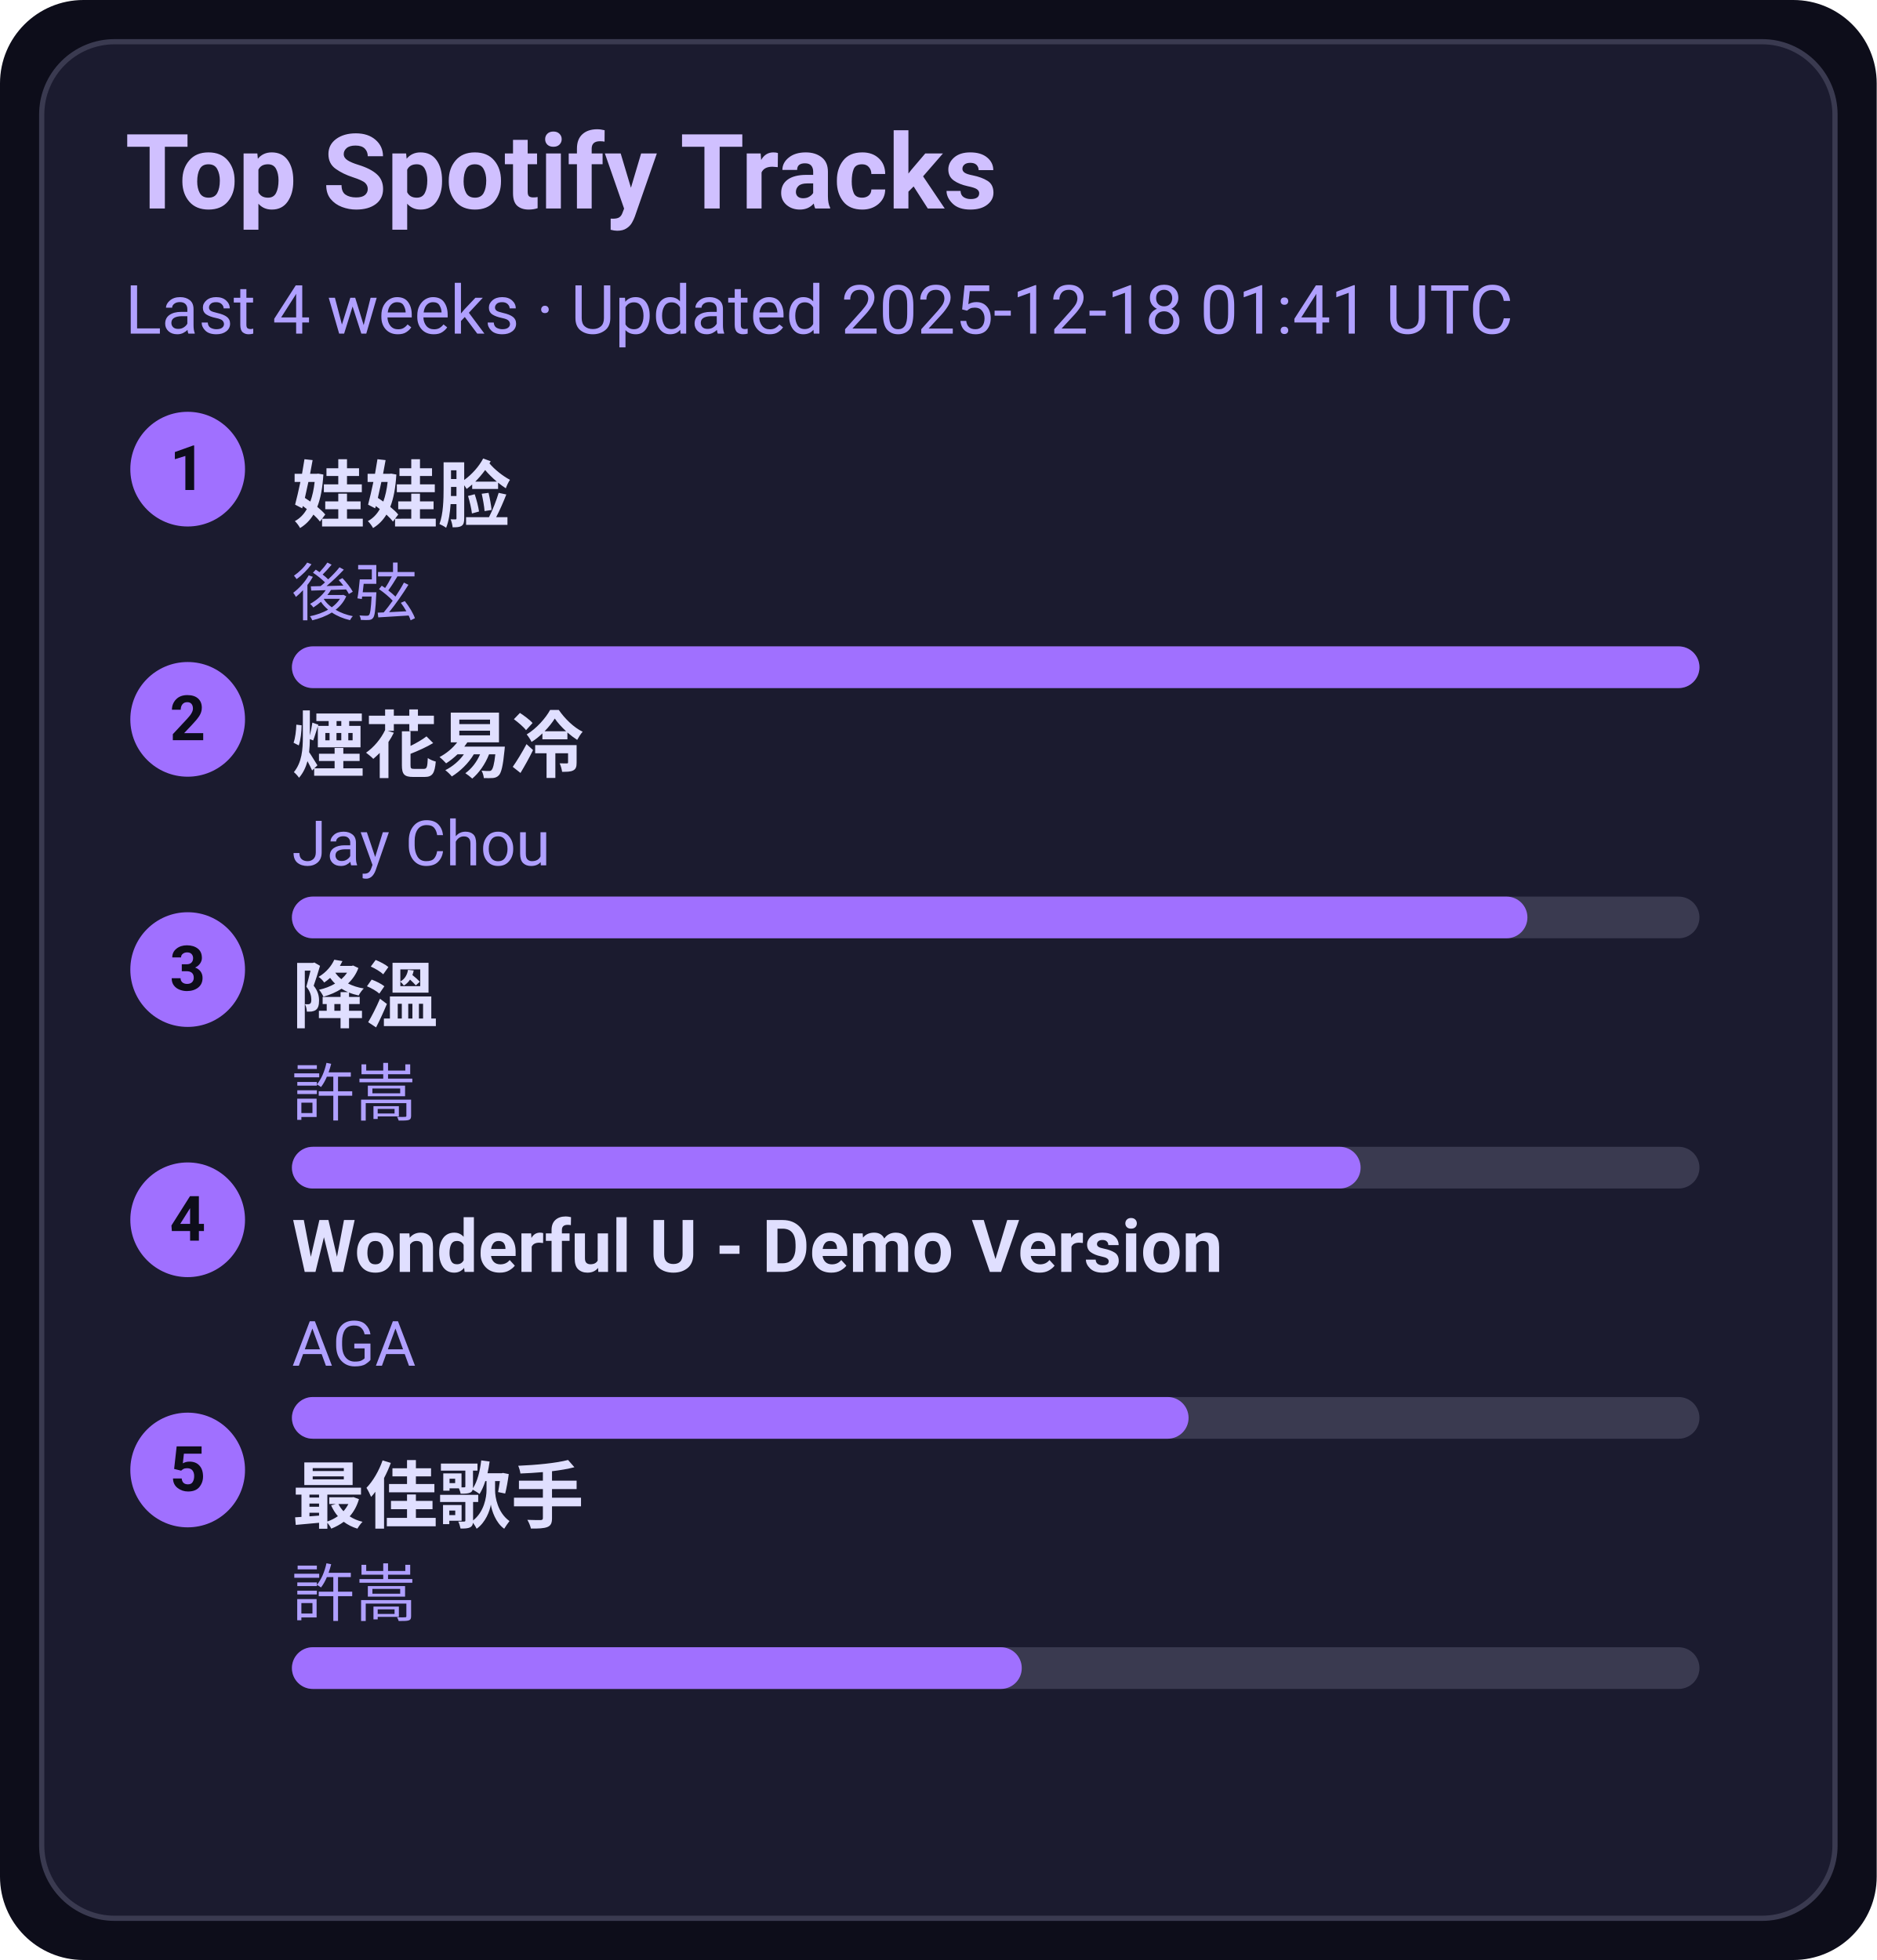
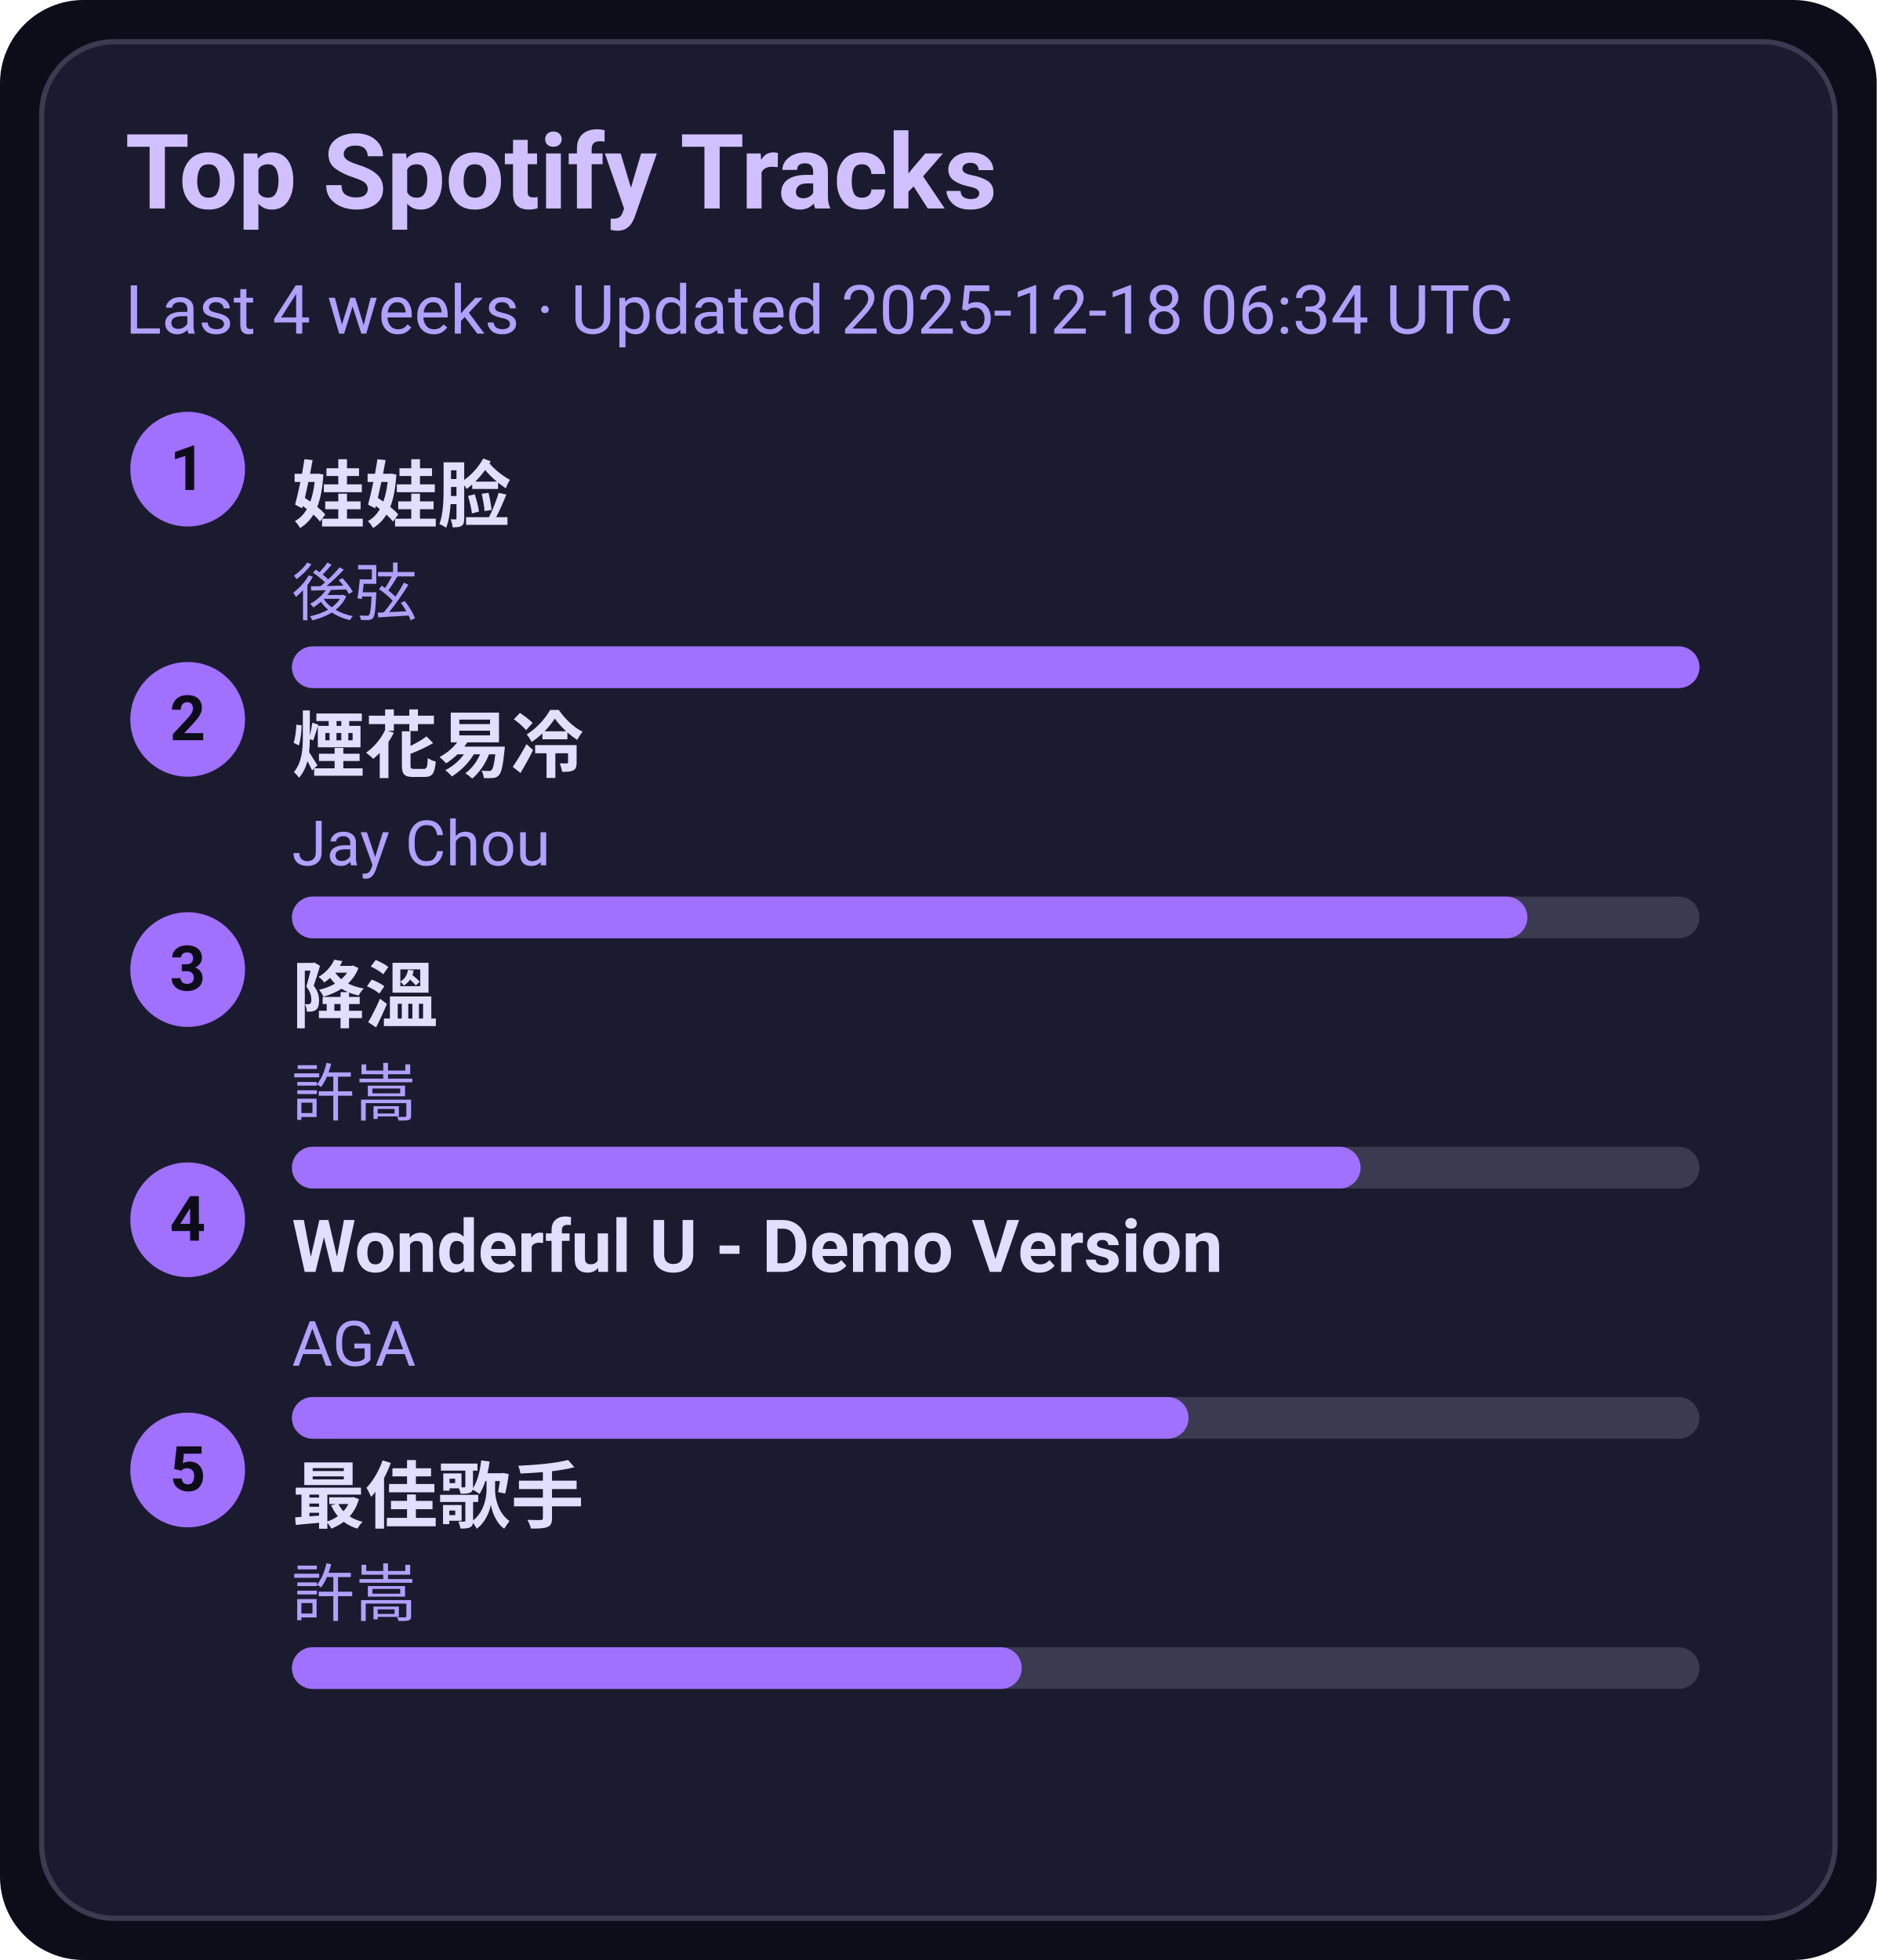
<svg xmlns="http://www.w3.org/2000/svg" width="360" height="376" viewBox="0 0 360 376">
  <style>text{font-family:-apple-system,BlinkMacSystemFont,Segoe UI,Roboto,Ubuntu,Helvetica Neue,Arial,Noto Sans,sans-serif}</style>
  <rect width="360" height="376" rx="16" fill="#0d0d1a" />
  <rect x="8" y="8" width="344" height="360" rx="14" fill="#1b1b2f" stroke="#3a3a50" />
  <text x="24" y="40" font-size="20" fill="#d0c0ff" font-weight="600">Top Spotify Tracks</text>
-   <text x="24" y="64" font-size="13" fill="#b0a0ff">Last 4 weeks · Updated 2025-12-18 01:41 UTC</text>
+   <text x="24" y="64" font-size="13" fill="#b0a0ff">Last 4 weeks · Updated 2025-12-18 06:34 UTC</text>
  <circle cx="36" cy="90" r="11" fill="#a070ff" />
  <text x="36" y="94" text-anchor="middle" font-size="12" fill="#0d0d1a" font-weight="700">1</text>
  <a href="https://open.spotify.com/track/08ouEICweFmqfgPJnRIQkE" target="_blank" rel="noopener noreferrer">
    <text x="56" y="100" font-size="14" fill="#e0dfff" font-weight="600">娃娃脸</text>
  </a>
  <text x="56" y="118" font-size="12" fill="#b0a0ff">後弦</text>
  <rect x="56" y="124" width="270" height="8" rx="4" fill="#3a3a50" />
  <rect x="56" y="124" width="270" height="8" rx="4" fill="#a070ff" />
  <circle cx="36" cy="138" r="11" fill="#a070ff" />
  <text x="36" y="142" text-anchor="middle" font-size="12" fill="#0d0d1a" font-weight="700">2</text>
  <a href="https://open.spotify.com/track/24beWW0pQCJEF3IVSpIryu" target="_blank" rel="noopener noreferrer">
    <text x="56" y="148" font-size="14" fill="#e0dfff" font-weight="600">煙花易冷</text>
  </a>
  <text x="56" y="166" font-size="12" fill="#b0a0ff">Jay Chou</text>
  <rect x="56" y="172" width="270" height="8" rx="4" fill="#3a3a50" />
  <rect x="56" y="172" width="237" height="8" rx="4" fill="#a070ff" />
  <circle cx="36" cy="186" r="11" fill="#a070ff" />
  <text x="36" y="190" text-anchor="middle" font-size="12" fill="#0d0d1a" font-weight="700">3</text>
  <a href="https://open.spotify.com/track/2q9uhrOfyOnBa3oWR1PfYT" target="_blank" rel="noopener noreferrer">
    <text x="56" y="196" font-size="14" fill="#e0dfff" font-weight="600">降溫</text>
  </a>
  <text x="56" y="214" font-size="12" fill="#b0a0ff">許嵩</text>
  <rect x="56" y="220" width="270" height="8" rx="4" fill="#3a3a50" />
  <rect x="56" y="220" width="205" height="8" rx="4" fill="#a070ff" />
  <circle cx="36" cy="234" r="11" fill="#a070ff" />
  <text x="36" y="238" text-anchor="middle" font-size="12" fill="#0d0d1a" font-weight="700">4</text>
  <a href="https://open.spotify.com/track/2eSNpIOFoi1Q8wxw6CycXJ" target="_blank" rel="noopener noreferrer">
    <text x="56" y="244" font-size="14" fill="#e0dfff" font-weight="600">Wonderful U - Demo Version</text>
  </a>
  <text x="56" y="262" font-size="12" fill="#b0a0ff">AGA</text>
  <rect x="56" y="268" width="270" height="8" rx="4" fill="#3a3a50" />
  <rect x="56" y="268" width="172" height="8" rx="4" fill="#a070ff" />
  <circle cx="36" cy="282" r="11" fill="#a070ff" />
  <text x="36" y="286" text-anchor="middle" font-size="12" fill="#0d0d1a" font-weight="700">5</text>
  <a href="https://open.spotify.com/track/1tXkID53w0fBaY5p3MjNxN" target="_blank" rel="noopener noreferrer">
    <text x="56" y="292" font-size="14" fill="#e0dfff" font-weight="600">最佳歌手</text>
  </a>
  <text x="56" y="310" font-size="12" fill="#b0a0ff">許嵩</text>
  <rect x="56" y="316" width="270" height="8" rx="4" fill="#3a3a50" />
  <rect x="56" y="316" width="140" height="8" rx="4" fill="#a070ff" />
</svg>
